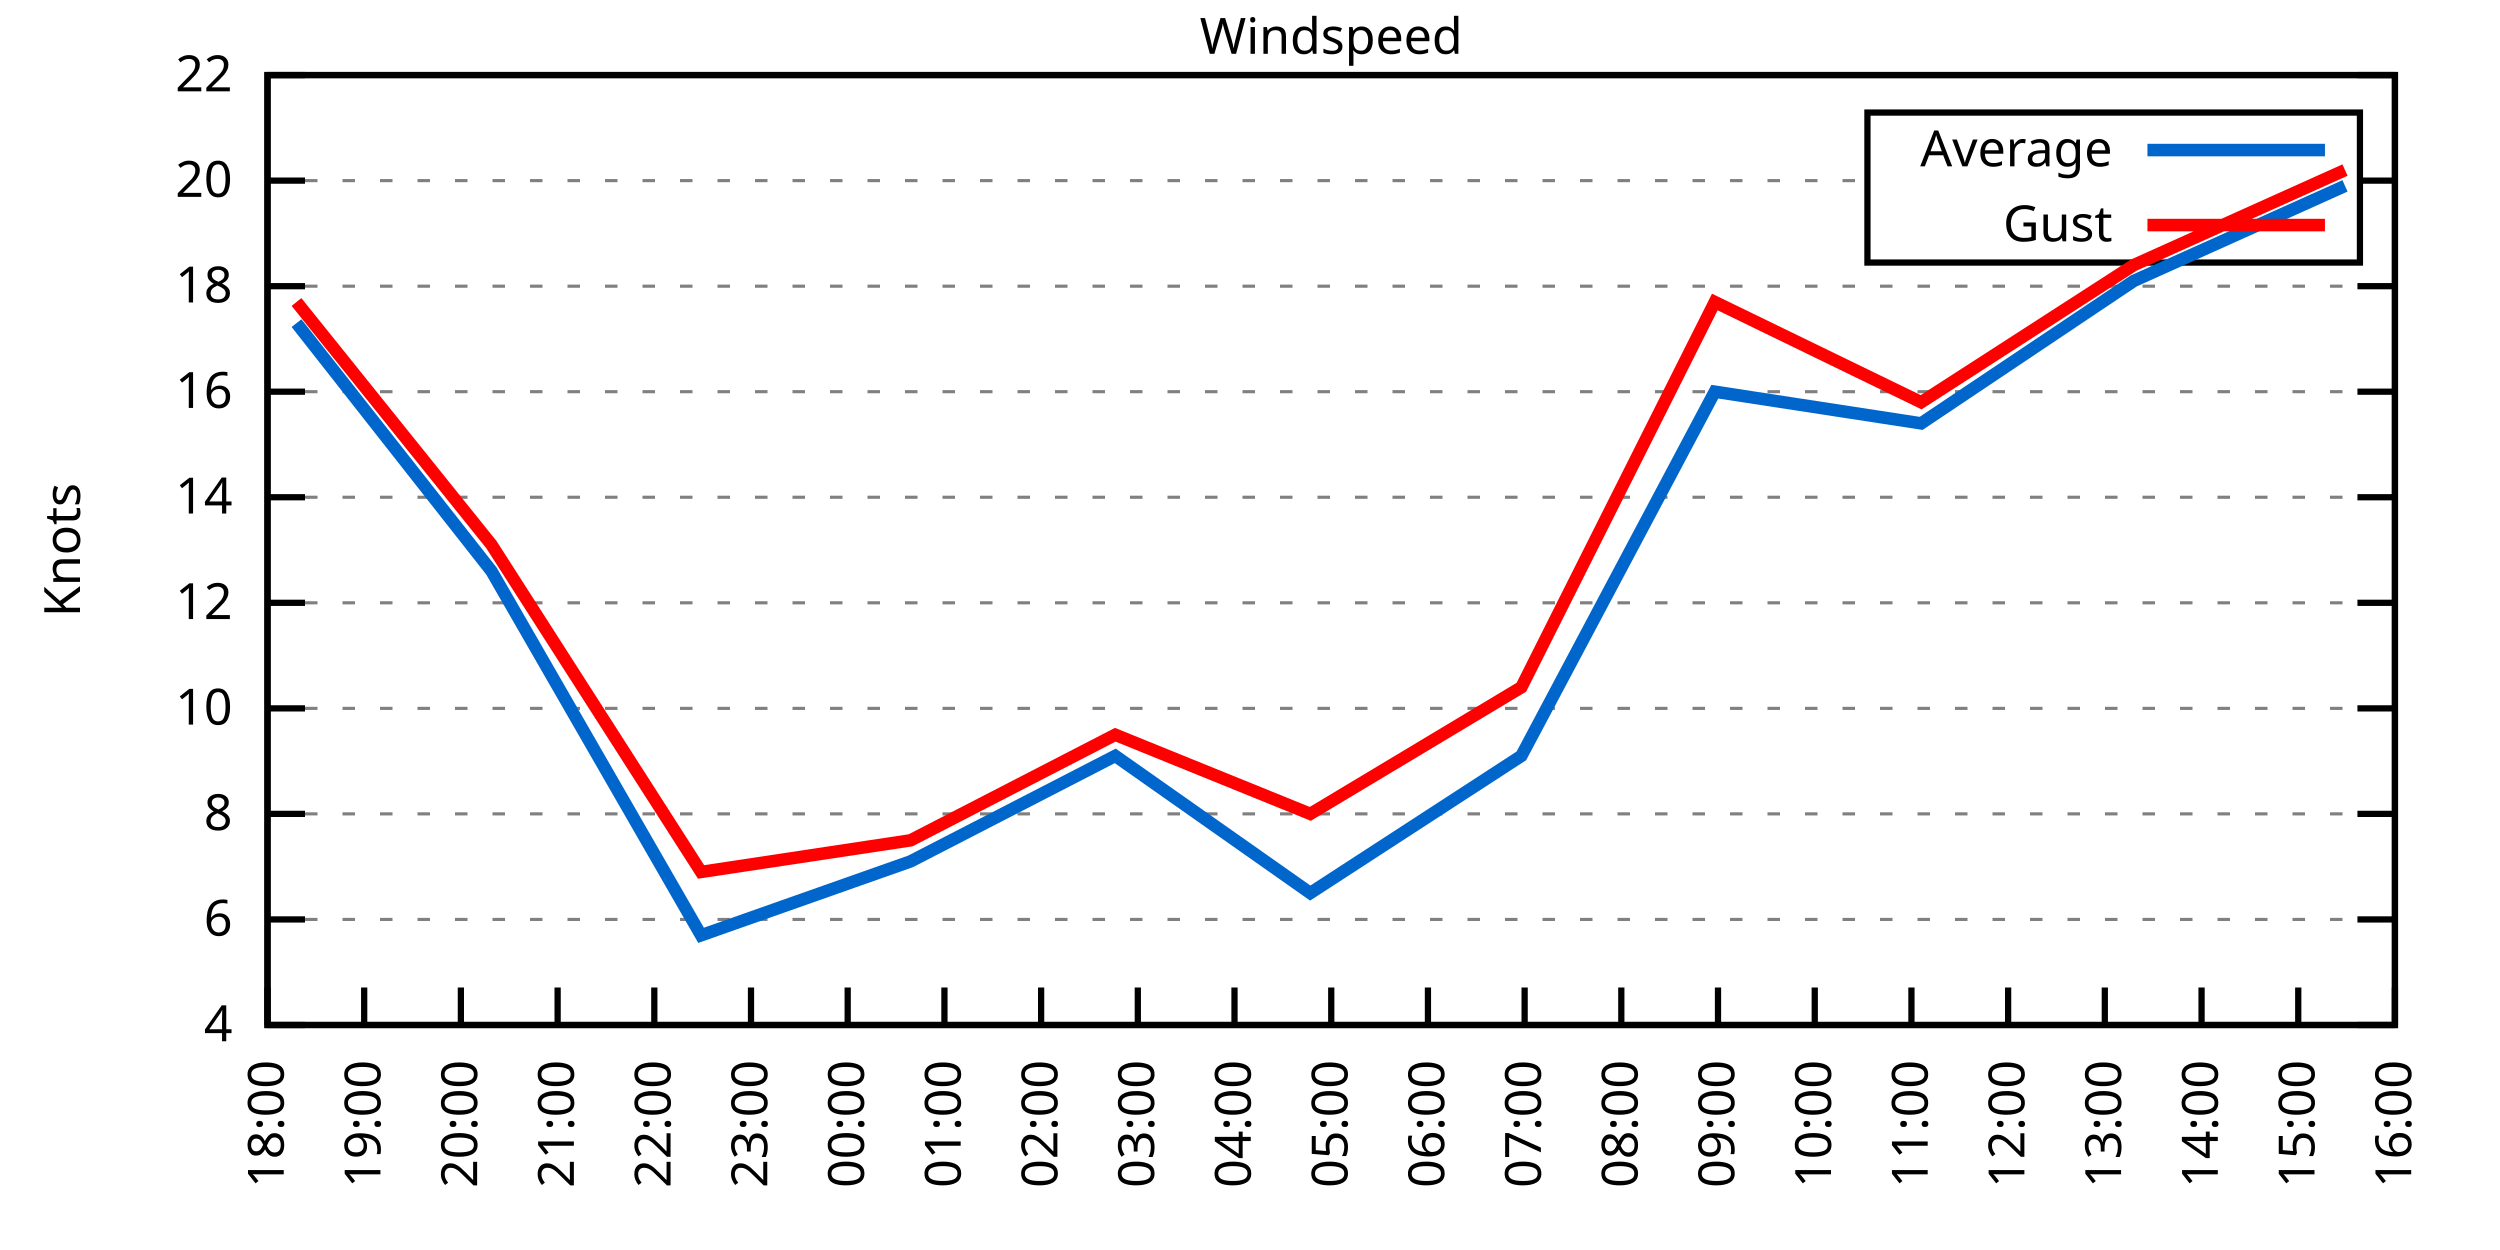
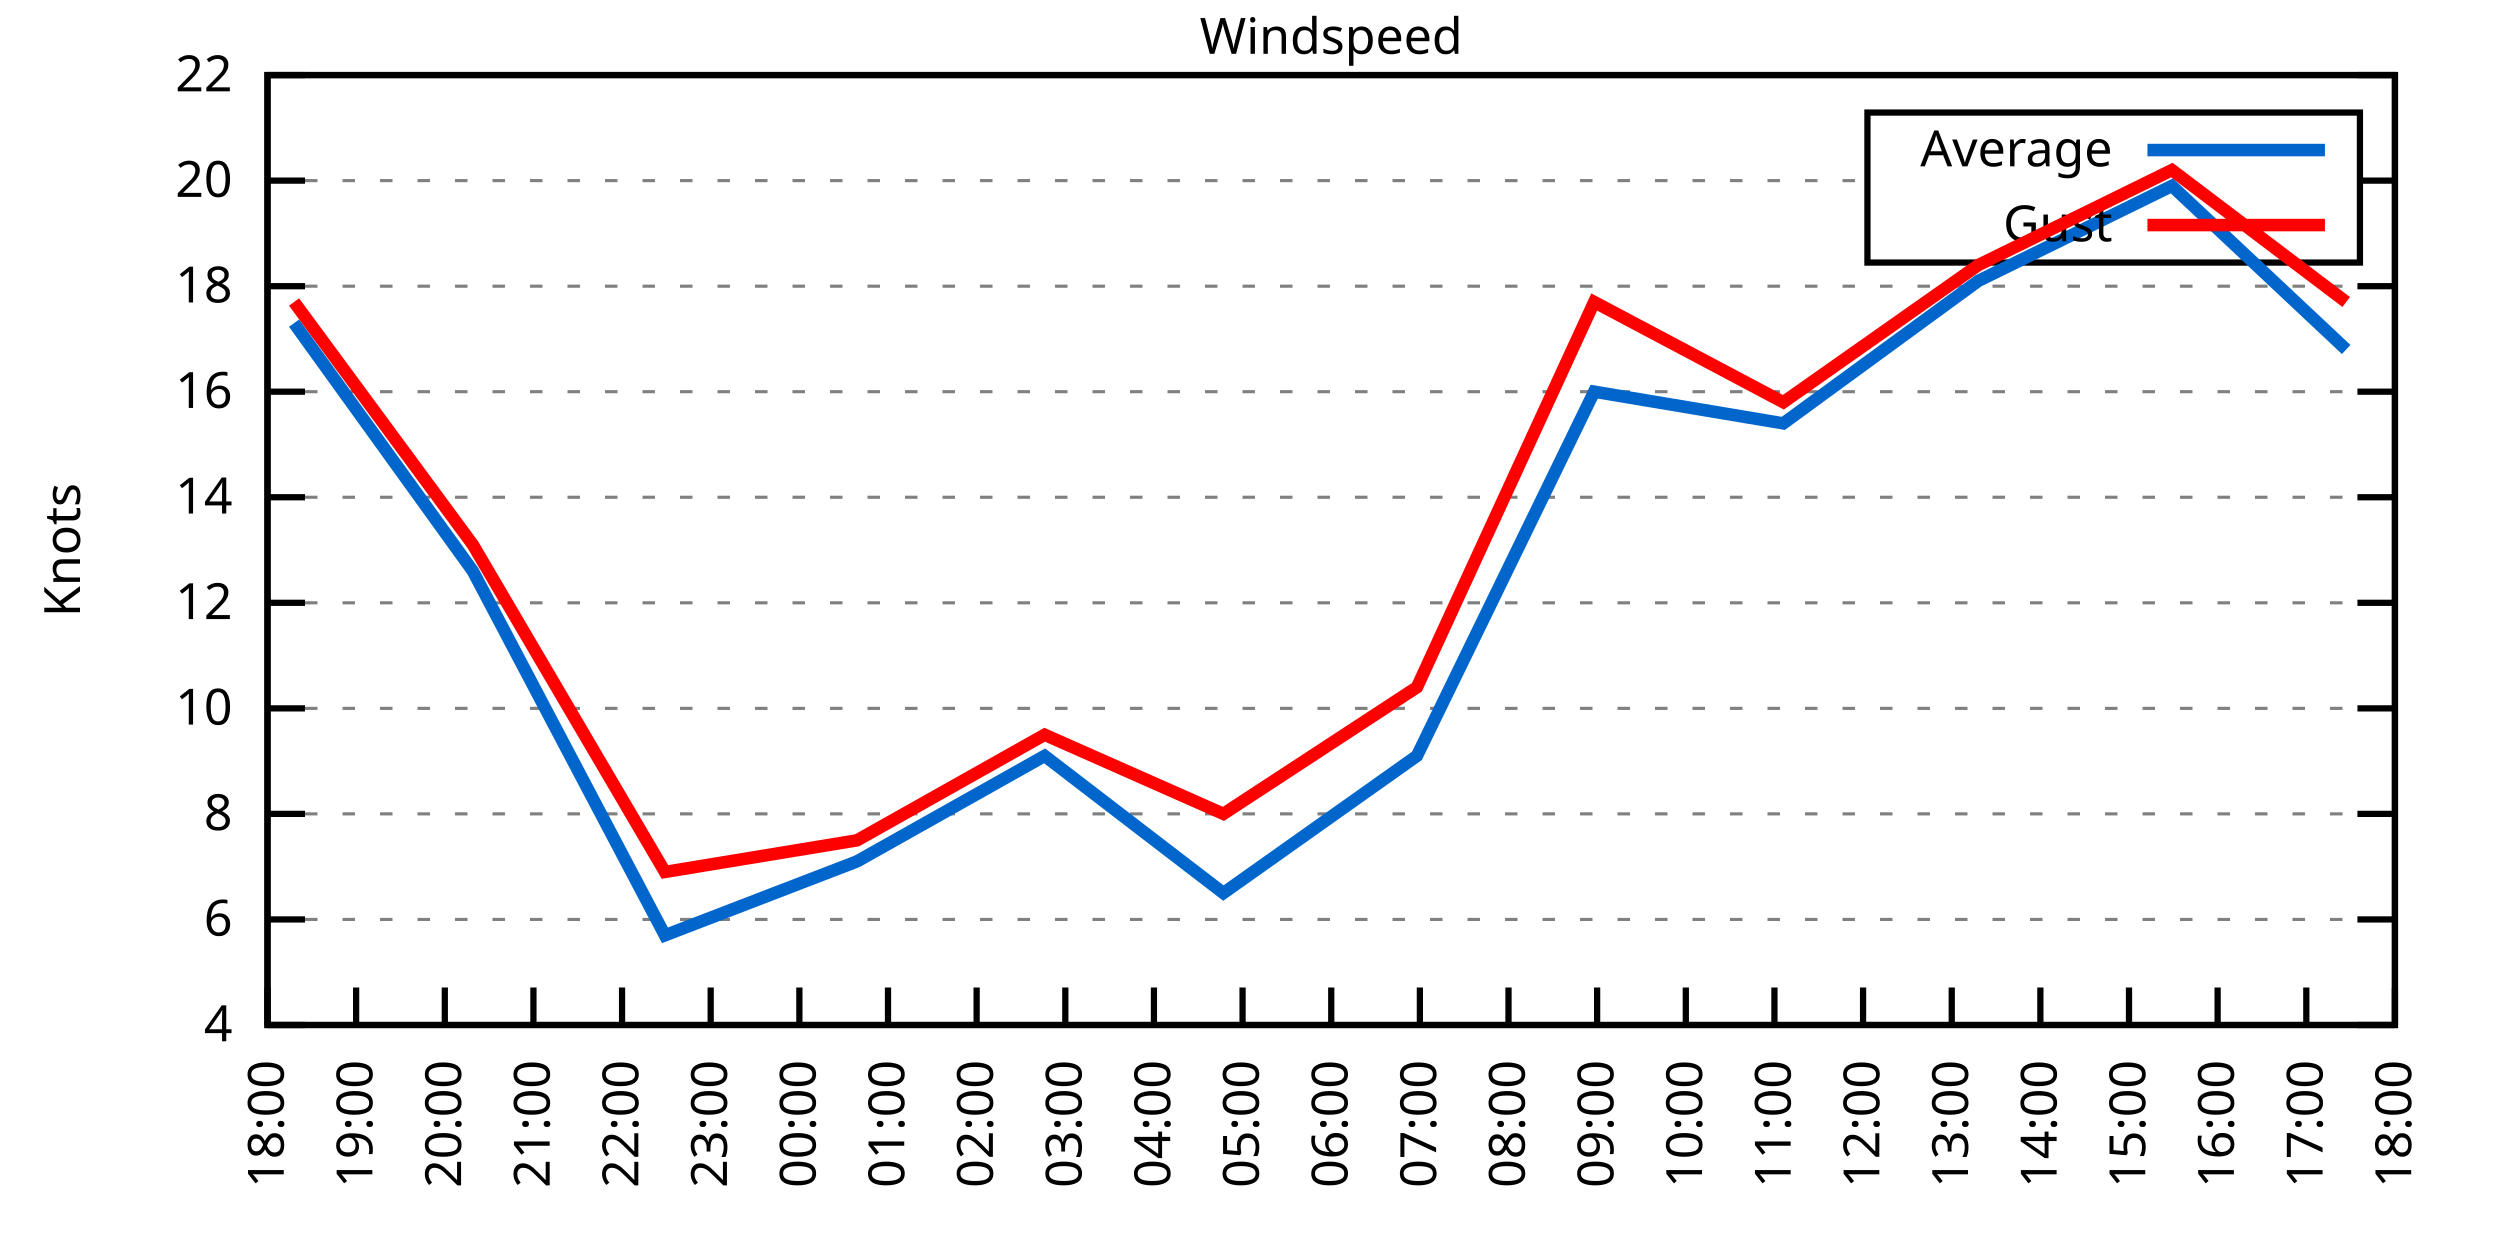
<svg xmlns="http://www.w3.org/2000/svg" xmlns:xlink="http://www.w3.org/1999/xlink" width="400" height="200" viewBox="0 0 400 200">
  <g id="gnuplot_canvas">
    <rect x="0" y="0" width="400" height="200" fill="none" />
    <defs>
      <circle id="gpDot" r="0.5" stroke-width="0.5" stroke="currentColor" />
      <path id="gpPt0" stroke-width="0.333" stroke="currentColor" d="M-1,0 h2 M0,-1 v2" />
      <path id="gpPt1" stroke-width="0.333" stroke="currentColor" d="M-1,-1 L1,1 M1,-1 L-1,1" />
      <path id="gpPt2" stroke-width="0.333" stroke="currentColor" d="M-1,0 L1,0 M0,-1 L0,1 M-1,-1 L1,1 M-1,1 L1,-1" />
      <rect id="gpPt3" stroke-width="0.333" stroke="currentColor" x="-1" y="-1" width="2" height="2" />
      <rect id="gpPt4" stroke-width="0.333" stroke="currentColor" fill="currentColor" x="-1" y="-1" width="2" height="2" />
      <circle id="gpPt5" stroke-width="0.333" stroke="currentColor" cx="0" cy="0" r="1" />
      <use xlink:href="#gpPt5" id="gpPt6" fill="currentColor" stroke="none" />
      <path id="gpPt7" stroke-width="0.333" stroke="currentColor" d="M0,-1.33 L-1.33,0.67 L1.33,0.67 z" />
      <use xlink:href="#gpPt7" id="gpPt8" fill="currentColor" stroke="none" />
      <use xlink:href="#gpPt7" id="gpPt9" stroke="currentColor" transform="rotate(180)" />
      <use xlink:href="#gpPt9" id="gpPt10" fill="currentColor" stroke="none" />
      <use xlink:href="#gpPt3" id="gpPt11" stroke="currentColor" transform="rotate(45)" />
      <use xlink:href="#gpPt11" id="gpPt12" fill="currentColor" stroke="none" />
      <path id="gpPt13" stroke-width="0.333" stroke="currentColor" d="M0,1.330 L1.265,0.411 L0.782,-1.067 L-0.782,-1.076 L-1.265,0.411 z" />
      <use xlink:href="#gpPt13" id="gpPt14" fill="currentColor" stroke="none" />
      <filter id="textbox" filterUnits="objectBoundingBox" x="0" y="0" height="1" width="1">
        <feFlood flood-color="white" flood-opacity="1" result="bgnd" />
        <feComposite in="SourceGraphic" in2="bgnd" operator="atop" />
      </filter>
      <filter id="greybox" filterUnits="objectBoundingBox" x="0" y="0" height="1" width="1">
        <feFlood flood-color="lightgrey" flood-opacity="1" result="grey" />
        <feComposite in="SourceGraphic" in2="grey" operator="atop" />
      </filter>
    </defs>
    <g fill="none" color="white" stroke="currentColor" stroke-width="1.00" stroke-linecap="butt" stroke-linejoin="miter">
</g>
    <g fill="none" color="black" stroke="currentColor" stroke-width="1.00" stroke-linecap="butt" stroke-linejoin="miter">
      <g stroke="none" shape-rendering="crispEdges">
        <polygon fill="rgb(255, 255, 255)" points="42.80,164.00 383.18,164.00 383.18,12.02 42.80,12.02 " />
      </g>
    </g>
    <g fill="none" color="black" stroke="currentColor" stroke-width="1.00" stroke-linecap="butt" stroke-linejoin="miter">
</g>
    <g fill="none" color="black" stroke="black" stroke-width="0.50" stroke-linecap="butt" stroke-linejoin="miter">
</g>
    <g fill="none" color="gray" stroke="currentColor" stroke-width="0.50" stroke-linecap="butt" stroke-linejoin="miter">
      <path stroke="gray" stroke-dasharray="2,4" class="gridline" d="M42.80,164.00 L383.19,164.00  " />
    </g>
    <g fill="none" color="gray" stroke="gray" stroke-width="1.00" stroke-linecap="butt" stroke-linejoin="miter">
</g>
    <g fill="none" color="black" stroke="currentColor" stroke-width="1.00" stroke-linecap="butt" stroke-linejoin="miter">
      <path stroke="black" d="M42.80,164.00 L48.80,164.00 M383.19,164.00 L377.19,164.00  " />
      <g transform="translate(37.20,166.60)" stroke="none" fill="black" font-family="Sans" font-size="8.00" text-anchor="end">
        <text>
          <tspan font-family="Sans"> 4</tspan>
        </text>
      </g>
    </g>
    <g fill="none" color="black" stroke="currentColor" stroke-width="1.00" stroke-linecap="butt" stroke-linejoin="miter">
</g>
    <g fill="none" color="black" stroke="black" stroke-width="0.50" stroke-linecap="butt" stroke-linejoin="miter">
</g>
    <g fill="none" color="gray" stroke="currentColor" stroke-width="0.50" stroke-linecap="butt" stroke-linejoin="miter">
      <path stroke="gray" stroke-dasharray="2,4" class="gridline" d="M42.80,147.11 L383.19,147.11  " />
    </g>
    <g fill="none" color="gray" stroke="gray" stroke-width="1.00" stroke-linecap="butt" stroke-linejoin="miter">
</g>
    <g fill="none" color="black" stroke="currentColor" stroke-width="1.00" stroke-linecap="butt" stroke-linejoin="miter">
      <path stroke="black" d="M42.80,147.11 L48.80,147.11 M383.19,147.11 L377.19,147.11  " />
      <g transform="translate(37.20,149.71)" stroke="none" fill="black" font-family="Sans" font-size="8.00" text-anchor="end">
        <text>
          <tspan font-family="Sans"> 6</tspan>
        </text>
      </g>
    </g>
    <g fill="none" color="black" stroke="currentColor" stroke-width="1.00" stroke-linecap="butt" stroke-linejoin="miter">
</g>
    <g fill="none" color="black" stroke="black" stroke-width="0.50" stroke-linecap="butt" stroke-linejoin="miter">
</g>
    <g fill="none" color="gray" stroke="currentColor" stroke-width="0.50" stroke-linecap="butt" stroke-linejoin="miter">
      <path stroke="gray" stroke-dasharray="2,4" class="gridline" d="M42.80,130.22 L383.19,130.22  " />
    </g>
    <g fill="none" color="gray" stroke="gray" stroke-width="1.00" stroke-linecap="butt" stroke-linejoin="miter">
</g>
    <g fill="none" color="black" stroke="currentColor" stroke-width="1.00" stroke-linecap="butt" stroke-linejoin="miter">
      <path stroke="black" d="M42.80,130.22 L48.80,130.22 M383.19,130.22 L377.19,130.22  " />
      <g transform="translate(37.20,132.82)" stroke="none" fill="black" font-family="Sans" font-size="8.00" text-anchor="end">
        <text>
          <tspan font-family="Sans"> 8</tspan>
        </text>
      </g>
    </g>
    <g fill="none" color="black" stroke="currentColor" stroke-width="1.00" stroke-linecap="butt" stroke-linejoin="miter">
</g>
    <g fill="none" color="black" stroke="black" stroke-width="0.50" stroke-linecap="butt" stroke-linejoin="miter">
</g>
    <g fill="none" color="gray" stroke="currentColor" stroke-width="0.50" stroke-linecap="butt" stroke-linejoin="miter">
      <path stroke="gray" stroke-dasharray="2,4" class="gridline" d="M42.80,113.34 L383.19,113.34  " />
    </g>
    <g fill="none" color="gray" stroke="gray" stroke-width="1.00" stroke-linecap="butt" stroke-linejoin="miter">
</g>
    <g fill="none" color="black" stroke="currentColor" stroke-width="1.00" stroke-linecap="butt" stroke-linejoin="miter">
      <path stroke="black" d="M42.80,113.34 L48.80,113.34 M383.19,113.34 L377.19,113.34  " />
      <g transform="translate(37.20,115.94)" stroke="none" fill="black" font-family="Sans" font-size="8.00" text-anchor="end">
        <text>
          <tspan font-family="Sans"> 10</tspan>
        </text>
      </g>
    </g>
    <g fill="none" color="black" stroke="currentColor" stroke-width="1.00" stroke-linecap="butt" stroke-linejoin="miter">
</g>
    <g fill="none" color="black" stroke="black" stroke-width="0.50" stroke-linecap="butt" stroke-linejoin="miter">
</g>
    <g fill="none" color="gray" stroke="currentColor" stroke-width="0.50" stroke-linecap="butt" stroke-linejoin="miter">
      <path stroke="gray" stroke-dasharray="2,4" class="gridline" d="M42.80,96.45 L383.19,96.45  " />
    </g>
    <g fill="none" color="gray" stroke="gray" stroke-width="1.00" stroke-linecap="butt" stroke-linejoin="miter">
</g>
    <g fill="none" color="black" stroke="currentColor" stroke-width="1.00" stroke-linecap="butt" stroke-linejoin="miter">
      <path stroke="black" d="M42.80,96.45 L48.80,96.45 M383.19,96.45 L377.19,96.45  " />
      <g transform="translate(37.20,99.05)" stroke="none" fill="black" font-family="Sans" font-size="8.00" text-anchor="end">
        <text>
          <tspan font-family="Sans"> 12</tspan>
        </text>
      </g>
    </g>
    <g fill="none" color="black" stroke="currentColor" stroke-width="1.00" stroke-linecap="butt" stroke-linejoin="miter">
</g>
    <g fill="none" color="black" stroke="black" stroke-width="0.50" stroke-linecap="butt" stroke-linejoin="miter">
</g>
    <g fill="none" color="gray" stroke="currentColor" stroke-width="0.50" stroke-linecap="butt" stroke-linejoin="miter">
      <path stroke="gray" stroke-dasharray="2,4" class="gridline" d="M42.80,79.56 L383.19,79.56  " />
    </g>
    <g fill="none" color="gray" stroke="gray" stroke-width="1.00" stroke-linecap="butt" stroke-linejoin="miter">
</g>
    <g fill="none" color="black" stroke="currentColor" stroke-width="1.00" stroke-linecap="butt" stroke-linejoin="miter">
      <path stroke="black" d="M42.80,79.56 L48.80,79.56 M383.19,79.56 L377.19,79.56  " />
      <g transform="translate(37.20,82.16)" stroke="none" fill="black" font-family="Sans" font-size="8.00" text-anchor="end">
        <text>
          <tspan font-family="Sans"> 14</tspan>
        </text>
      </g>
    </g>
    <g fill="none" color="black" stroke="currentColor" stroke-width="1.00" stroke-linecap="butt" stroke-linejoin="miter">
</g>
    <g fill="none" color="black" stroke="black" stroke-width="0.50" stroke-linecap="butt" stroke-linejoin="miter">
</g>
    <g fill="none" color="gray" stroke="currentColor" stroke-width="0.50" stroke-linecap="butt" stroke-linejoin="miter">
      <path stroke="gray" stroke-dasharray="2,4" class="gridline" d="M42.80,62.67 L383.19,62.67  " />
    </g>
    <g fill="none" color="gray" stroke="gray" stroke-width="1.00" stroke-linecap="butt" stroke-linejoin="miter">
</g>
    <g fill="none" color="black" stroke="currentColor" stroke-width="1.00" stroke-linecap="butt" stroke-linejoin="miter">
      <path stroke="black" d="M42.80,62.67 L48.80,62.67 M383.19,62.67 L377.19,62.67  " />
      <g transform="translate(37.20,65.27)" stroke="none" fill="black" font-family="Sans" font-size="8.00" text-anchor="end">
        <text>
          <tspan font-family="Sans"> 16</tspan>
        </text>
      </g>
    </g>
    <g fill="none" color="black" stroke="currentColor" stroke-width="1.00" stroke-linecap="butt" stroke-linejoin="miter">
</g>
    <g fill="none" color="black" stroke="black" stroke-width="0.50" stroke-linecap="butt" stroke-linejoin="miter">
</g>
    <g fill="none" color="gray" stroke="currentColor" stroke-width="0.50" stroke-linecap="butt" stroke-linejoin="miter">
      <path stroke="gray" stroke-dasharray="2,4" class="gridline" d="M42.80,45.79 L383.19,45.79  " />
    </g>
    <g fill="none" color="gray" stroke="gray" stroke-width="1.00" stroke-linecap="butt" stroke-linejoin="miter">
</g>
    <g fill="none" color="black" stroke="currentColor" stroke-width="1.00" stroke-linecap="butt" stroke-linejoin="miter">
      <path stroke="black" d="M42.80,45.79 L48.80,45.79 M383.19,45.79 L377.19,45.79  " />
      <g transform="translate(37.20,48.39)" stroke="none" fill="black" font-family="Sans" font-size="8.00" text-anchor="end">
        <text>
          <tspan font-family="Sans"> 18</tspan>
        </text>
      </g>
    </g>
    <g fill="none" color="black" stroke="currentColor" stroke-width="1.00" stroke-linecap="butt" stroke-linejoin="miter">
</g>
    <g fill="none" color="black" stroke="black" stroke-width="0.50" stroke-linecap="butt" stroke-linejoin="miter">
</g>
    <g fill="none" color="gray" stroke="currentColor" stroke-width="0.50" stroke-linecap="butt" stroke-linejoin="miter">
      <path stroke="gray" stroke-dasharray="2,4" class="gridline" d="M42.80,28.90 L298.79,28.90 M377.59,28.90 L383.19,28.90  " />
    </g>
    <g fill="none" color="gray" stroke="gray" stroke-width="1.00" stroke-linecap="butt" stroke-linejoin="miter">
</g>
    <g fill="none" color="black" stroke="currentColor" stroke-width="1.00" stroke-linecap="butt" stroke-linejoin="miter">
      <path stroke="black" d="M42.80,28.90 L48.80,28.90 M383.19,28.90 L377.19,28.90  " />
      <g transform="translate(37.20,31.50)" stroke="none" fill="black" font-family="Sans" font-size="8.00" text-anchor="end">
        <text>
          <tspan font-family="Sans"> 20</tspan>
        </text>
      </g>
    </g>
    <g fill="none" color="black" stroke="currentColor" stroke-width="1.00" stroke-linecap="butt" stroke-linejoin="miter">
</g>
    <g fill="none" color="black" stroke="black" stroke-width="0.50" stroke-linecap="butt" stroke-linejoin="miter">
</g>
    <g fill="none" color="gray" stroke="currentColor" stroke-width="0.50" stroke-linecap="butt" stroke-linejoin="miter">
      <path stroke="gray" stroke-dasharray="2,4" class="gridline" d="M42.80,12.01 L383.19,12.01  " />
    </g>
    <g fill="none" color="gray" stroke="gray" stroke-width="1.00" stroke-linecap="butt" stroke-linejoin="miter">
</g>
    <g fill="none" color="black" stroke="currentColor" stroke-width="1.00" stroke-linecap="butt" stroke-linejoin="miter">
      <path stroke="black" d="M42.80,12.01 L48.80,12.01 M383.19,12.01 L377.19,12.01  " />
      <g transform="translate(37.20,14.61)" stroke="none" fill="black" font-family="Sans" font-size="8.00" text-anchor="end">
        <text>
          <tspan font-family="Sans"> 22</tspan>
        </text>
      </g>
    </g>
    <g fill="none" color="black" stroke="currentColor" stroke-width="1.00" stroke-linecap="butt" stroke-linejoin="miter">
      <path stroke="black" d="M42.80,164.00 L42.80,158.00  " />
      <g transform="translate(45.40,169.60) rotate(270.00)" stroke="none" fill="black" font-family="Sans" font-size="8.00" text-anchor="end">
        <text>
          <tspan font-family="Sans">18:00</tspan>
        </text>
      </g>
    </g>
    <g fill="none" color="black" stroke="currentColor" stroke-width="1.00" stroke-linecap="butt" stroke-linejoin="miter">
-       <path stroke="black" d="M58.27,164.00 L58.27,158.00  " />
-       <g transform="translate(60.87,169.60) rotate(270.00)" stroke="none" fill="black" font-family="Sans" font-size="8.00" text-anchor="end">
+       <path stroke="black" d="M56.98,164.00 L56.98,158.00  " />
+       <g transform="translate(59.58,169.60) rotate(270.00)" stroke="none" fill="black" font-family="Sans" font-size="8.00" text-anchor="end">
        <text>
          <tspan font-family="Sans">19:00</tspan>
        </text>
      </g>
    </g>
    <g fill="none" color="black" stroke="currentColor" stroke-width="1.00" stroke-linecap="butt" stroke-linejoin="miter">
-       <path stroke="black" d="M73.74,164.00 L73.74,158.00  " />
-       <g transform="translate(76.34,169.60) rotate(270.00)" stroke="none" fill="black" font-family="Sans" font-size="8.00" text-anchor="end">
+       <path stroke="black" d="M71.17,164.00 L71.17,158.00  " />
+       <g transform="translate(73.77,169.60) rotate(270.00)" stroke="none" fill="black" font-family="Sans" font-size="8.00" text-anchor="end">
        <text>
          <tspan font-family="Sans">20:00</tspan>
        </text>
      </g>
    </g>
    <g fill="none" color="black" stroke="currentColor" stroke-width="1.00" stroke-linecap="butt" stroke-linejoin="miter">
-       <path stroke="black" d="M89.22,164.00 L89.22,158.00  " />
-       <g transform="translate(91.82,169.60) rotate(270.00)" stroke="none" fill="black" font-family="Sans" font-size="8.00" text-anchor="end">
+       <path stroke="black" d="M85.35,164.00 L85.35,158.00  " />
+       <g transform="translate(87.95,169.60) rotate(270.00)" stroke="none" fill="black" font-family="Sans" font-size="8.00" text-anchor="end">
        <text>
          <tspan font-family="Sans">21:00</tspan>
        </text>
      </g>
    </g>
    <g fill="none" color="black" stroke="currentColor" stroke-width="1.00" stroke-linecap="butt" stroke-linejoin="miter">
-       <path stroke="black" d="M104.69,164.00 L104.69,158.00  " />
-       <g transform="translate(107.29,169.60) rotate(270.00)" stroke="none" fill="black" font-family="Sans" font-size="8.00" text-anchor="end">
+       <path stroke="black" d="M99.53,164.00 L99.53,158.00  " />
+       <g transform="translate(102.13,169.60) rotate(270.00)" stroke="none" fill="black" font-family="Sans" font-size="8.00" text-anchor="end">
        <text>
          <tspan font-family="Sans">22:00</tspan>
        </text>
      </g>
    </g>
    <g fill="none" color="black" stroke="currentColor" stroke-width="1.00" stroke-linecap="butt" stroke-linejoin="miter">
-       <path stroke="black" d="M120.16,164.00 L120.16,158.00  " />
-       <g transform="translate(122.76,169.60) rotate(270.00)" stroke="none" fill="black" font-family="Sans" font-size="8.00" text-anchor="end">
+       <path stroke="black" d="M113.71,164.00 L113.71,158.00  " />
+       <g transform="translate(116.31,169.60) rotate(270.00)" stroke="none" fill="black" font-family="Sans" font-size="8.00" text-anchor="end">
        <text>
          <tspan font-family="Sans">23:00</tspan>
        </text>
      </g>
    </g>
    <g fill="none" color="black" stroke="currentColor" stroke-width="1.00" stroke-linecap="butt" stroke-linejoin="miter">
-       <path stroke="black" d="M135.63,164.00 L135.63,158.00  " />
-       <g transform="translate(138.23,169.60) rotate(270.00)" stroke="none" fill="black" font-family="Sans" font-size="8.00" text-anchor="end">
+       <path stroke="black" d="M127.90,164.00 L127.90,158.00  " />
+       <g transform="translate(130.50,169.60) rotate(270.00)" stroke="none" fill="black" font-family="Sans" font-size="8.00" text-anchor="end">
        <text>
          <tspan font-family="Sans">00:00</tspan>
        </text>
      </g>
    </g>
    <g fill="none" color="black" stroke="currentColor" stroke-width="1.00" stroke-linecap="butt" stroke-linejoin="miter">
-       <path stroke="black" d="M151.11,164.00 L151.11,158.00  " />
-       <g transform="translate(153.71,169.60) rotate(270.00)" stroke="none" fill="black" font-family="Sans" font-size="8.00" text-anchor="end">
+       <path stroke="black" d="M142.08,164.00 L142.08,158.00  " />
+       <g transform="translate(144.68,169.60) rotate(270.00)" stroke="none" fill="black" font-family="Sans" font-size="8.00" text-anchor="end">
        <text>
          <tspan font-family="Sans">01:00</tspan>
        </text>
      </g>
    </g>
    <g fill="none" color="black" stroke="currentColor" stroke-width="1.00" stroke-linecap="butt" stroke-linejoin="miter">
-       <path stroke="black" d="M166.58,164.00 L166.58,158.00  " />
-       <g transform="translate(169.18,169.60) rotate(270.00)" stroke="none" fill="black" font-family="Sans" font-size="8.00" text-anchor="end">
+       <path stroke="black" d="M156.26,164.00 L156.26,158.00  " />
+       <g transform="translate(158.86,169.60) rotate(270.00)" stroke="none" fill="black" font-family="Sans" font-size="8.00" text-anchor="end">
        <text>
          <tspan font-family="Sans">02:00</tspan>
        </text>
      </g>
    </g>
    <g fill="none" color="black" stroke="currentColor" stroke-width="1.00" stroke-linecap="butt" stroke-linejoin="miter">
-       <path stroke="black" d="M182.05,164.00 L182.05,158.00  " />
-       <g transform="translate(184.65,169.60) rotate(270.00)" stroke="none" fill="black" font-family="Sans" font-size="8.00" text-anchor="end">
+       <path stroke="black" d="M170.45,164.00 L170.45,158.00  " />
+       <g transform="translate(173.05,169.60) rotate(270.00)" stroke="none" fill="black" font-family="Sans" font-size="8.00" text-anchor="end">
        <text>
          <tspan font-family="Sans">03:00</tspan>
        </text>
      </g>
    </g>
    <g fill="none" color="black" stroke="currentColor" stroke-width="1.00" stroke-linecap="butt" stroke-linejoin="miter">
-       <path stroke="black" d="M197.52,164.00 L197.52,158.00  " />
-       <g transform="translate(200.12,169.60) rotate(270.00)" stroke="none" fill="black" font-family="Sans" font-size="8.00" text-anchor="end">
+       <path stroke="black" d="M184.63,164.00 L184.63,158.00  " />
+       <g transform="translate(187.23,169.60) rotate(270.00)" stroke="none" fill="black" font-family="Sans" font-size="8.00" text-anchor="end">
        <text>
          <tspan font-family="Sans">04:00</tspan>
+         </text>
+       </g>
+     </g>
+     <g fill="none" color="black" stroke="currentColor" stroke-width="1.00" stroke-linecap="butt" stroke-linejoin="miter">
+       <path stroke="black" d="M198.81,164.00 L198.81,158.00  " />
+       <g transform="translate(201.41,169.60) rotate(270.00)" stroke="none" fill="black" font-family="Sans" font-size="8.00" text-anchor="end">
+         <text>
+           <tspan font-family="Sans">05:00</tspan>
        </text>
      </g>
    </g>
    <g fill="none" color="black" stroke="currentColor" stroke-width="1.00" stroke-linecap="butt" stroke-linejoin="miter">
      <path stroke="black" d="M213.00,164.00 L213.00,158.00  " />
      <g transform="translate(215.60,169.60) rotate(270.00)" stroke="none" fill="black" font-family="Sans" font-size="8.00" text-anchor="end">
        <text>
-           <tspan font-family="Sans">05:00</tspan>
-         </text>
-       </g>
-     </g>
-     <g fill="none" color="black" stroke="currentColor" stroke-width="1.00" stroke-linecap="butt" stroke-linejoin="miter">
-       <path stroke="black" d="M228.47,164.00 L228.47,158.00  " />
-       <g transform="translate(231.07,169.60) rotate(270.00)" stroke="none" fill="black" font-family="Sans" font-size="8.00" text-anchor="end">
-         <text>
          <tspan font-family="Sans">06:00</tspan>
        </text>
      </g>
    </g>
    <g fill="none" color="black" stroke="currentColor" stroke-width="1.00" stroke-linecap="butt" stroke-linejoin="miter">
-       <path stroke="black" d="M243.94,164.00 L243.94,158.00  " />
-       <g transform="translate(246.54,169.60) rotate(270.00)" stroke="none" fill="black" font-family="Sans" font-size="8.00" text-anchor="end">
+       <path stroke="black" d="M227.18,164.00 L227.18,158.00  " />
+       <g transform="translate(229.78,169.60) rotate(270.00)" stroke="none" fill="black" font-family="Sans" font-size="8.00" text-anchor="end">
        <text>
          <tspan font-family="Sans">07:00</tspan>
        </text>
      </g>
    </g>
    <g fill="none" color="black" stroke="currentColor" stroke-width="1.00" stroke-linecap="butt" stroke-linejoin="miter">
-       <path stroke="black" d="M259.41,164.00 L259.41,158.00  " />
-       <g transform="translate(262.01,169.60) rotate(270.00)" stroke="none" fill="black" font-family="Sans" font-size="8.00" text-anchor="end">
+       <path stroke="black" d="M241.36,164.00 L241.36,158.00  " />
+       <g transform="translate(243.96,169.60) rotate(270.00)" stroke="none" fill="black" font-family="Sans" font-size="8.00" text-anchor="end">
        <text>
          <tspan font-family="Sans">08:00</tspan>
        </text>
      </g>
    </g>
    <g fill="none" color="black" stroke="currentColor" stroke-width="1.00" stroke-linecap="butt" stroke-linejoin="miter">
-       <path stroke="black" d="M274.88,164.00 L274.88,158.00  " />
-       <g transform="translate(277.48,169.60) rotate(270.00)" stroke="none" fill="black" font-family="Sans" font-size="8.00" text-anchor="end">
+       <path stroke="black" d="M255.54,164.00 L255.54,158.00  " />
+       <g transform="translate(258.14,169.60) rotate(270.00)" stroke="none" fill="black" font-family="Sans" font-size="8.00" text-anchor="end">
        <text>
          <tspan font-family="Sans">09:00</tspan>
        </text>
      </g>
    </g>
    <g fill="none" color="black" stroke="currentColor" stroke-width="1.00" stroke-linecap="butt" stroke-linejoin="miter">
-       <path stroke="black" d="M290.36,164.00 L290.36,158.00  " />
-       <g transform="translate(292.96,169.60) rotate(270.00)" stroke="none" fill="black" font-family="Sans" font-size="8.00" text-anchor="end">
+       <path stroke="black" d="M269.73,164.00 L269.73,158.00  " />
+       <g transform="translate(272.33,169.60) rotate(270.00)" stroke="none" fill="black" font-family="Sans" font-size="8.00" text-anchor="end">
        <text>
          <tspan font-family="Sans">10:00</tspan>
        </text>
      </g>
    </g>
    <g fill="none" color="black" stroke="currentColor" stroke-width="1.00" stroke-linecap="butt" stroke-linejoin="miter">
-       <path stroke="black" d="M305.83,164.00 L305.83,158.00  " />
-       <g transform="translate(308.43,169.60) rotate(270.00)" stroke="none" fill="black" font-family="Sans" font-size="8.00" text-anchor="end">
+       <path stroke="black" d="M283.91,164.00 L283.91,158.00  " />
+       <g transform="translate(286.51,169.60) rotate(270.00)" stroke="none" fill="black" font-family="Sans" font-size="8.00" text-anchor="end">
        <text>
          <tspan font-family="Sans">11:00</tspan>
        </text>
      </g>
    </g>
    <g fill="none" color="black" stroke="currentColor" stroke-width="1.00" stroke-linecap="butt" stroke-linejoin="miter">
-       <path stroke="black" d="M321.30,164.00 L321.30,158.00  " />
-       <g transform="translate(323.90,169.60) rotate(270.00)" stroke="none" fill="black" font-family="Sans" font-size="8.00" text-anchor="end">
+       <path stroke="black" d="M298.09,164.00 L298.09,158.00  " />
+       <g transform="translate(300.69,169.60) rotate(270.00)" stroke="none" fill="black" font-family="Sans" font-size="8.00" text-anchor="end">
        <text>
          <tspan font-family="Sans">12:00</tspan>
        </text>
      </g>
    </g>
    <g fill="none" color="black" stroke="currentColor" stroke-width="1.00" stroke-linecap="butt" stroke-linejoin="miter">
-       <path stroke="black" d="M336.77,164.00 L336.77,158.00  " />
-       <g transform="translate(339.37,169.60) rotate(270.00)" stroke="none" fill="black" font-family="Sans" font-size="8.00" text-anchor="end">
+       <path stroke="black" d="M312.28,164.00 L312.28,158.00  " />
+       <g transform="translate(314.88,169.60) rotate(270.00)" stroke="none" fill="black" font-family="Sans" font-size="8.00" text-anchor="end">
        <text>
          <tspan font-family="Sans">13:00</tspan>
        </text>
      </g>
    </g>
    <g fill="none" color="black" stroke="currentColor" stroke-width="1.00" stroke-linecap="butt" stroke-linejoin="miter">
-       <path stroke="black" d="M352.25,164.00 L352.25,158.00  " />
-       <g transform="translate(354.85,169.60) rotate(270.00)" stroke="none" fill="black" font-family="Sans" font-size="8.00" text-anchor="end">
+       <path stroke="black" d="M326.46,164.00 L326.46,158.00  " />
+       <g transform="translate(329.06,169.60) rotate(270.00)" stroke="none" fill="black" font-family="Sans" font-size="8.00" text-anchor="end">
        <text>
          <tspan font-family="Sans">14:00</tspan>
        </text>
      </g>
    </g>
    <g fill="none" color="black" stroke="currentColor" stroke-width="1.00" stroke-linecap="butt" stroke-linejoin="miter">
-       <path stroke="black" d="M367.72,164.00 L367.72,158.00  " />
-       <g transform="translate(370.32,169.60) rotate(270.00)" stroke="none" fill="black" font-family="Sans" font-size="8.00" text-anchor="end">
+       <path stroke="black" d="M340.64,164.00 L340.64,158.00  " />
+       <g transform="translate(343.24,169.60) rotate(270.00)" stroke="none" fill="black" font-family="Sans" font-size="8.00" text-anchor="end">
        <text>
          <tspan font-family="Sans">15:00</tspan>
+         </text>
+       </g>
+     </g>
+     <g fill="none" color="black" stroke="currentColor" stroke-width="1.00" stroke-linecap="butt" stroke-linejoin="miter">
+       <path stroke="black" d="M354.82,164.00 L354.82,158.00  " />
+       <g transform="translate(357.42,169.60) rotate(270.00)" stroke="none" fill="black" font-family="Sans" font-size="8.00" text-anchor="end">
+         <text>
+           <tspan font-family="Sans">16:00</tspan>
+         </text>
+       </g>
+     </g>
+     <g fill="none" color="black" stroke="currentColor" stroke-width="1.00" stroke-linecap="butt" stroke-linejoin="miter">
+       <path stroke="black" d="M369.01,164.00 L369.01,158.00  " />
+       <g transform="translate(371.61,169.60) rotate(270.00)" stroke="none" fill="black" font-family="Sans" font-size="8.00" text-anchor="end">
+         <text>
+           <tspan font-family="Sans">17:00</tspan>
        </text>
      </g>
    </g>
    <g fill="none" color="black" stroke="currentColor" stroke-width="1.00" stroke-linecap="butt" stroke-linejoin="miter">
      <path stroke="black" d="M383.19,164.00 L383.19,158.00  " />
      <g transform="translate(385.79,169.60) rotate(270.00)" stroke="none" fill="black" font-family="Sans" font-size="8.00" text-anchor="end">
        <text>
-           <tspan font-family="Sans">16:00</tspan>
+           <tspan font-family="Sans">18:00</tspan>
        </text>
      </g>
    </g>
    <g fill="none" color="black" stroke="currentColor" stroke-width="1.00" stroke-linecap="butt" stroke-linejoin="miter">
</g>
    <g fill="none" color="black" stroke="currentColor" stroke-width="1.00" stroke-linecap="butt" stroke-linejoin="miter">
      <path stroke="black" d="M42.80,12.01 L42.80,164.00 L383.19,164.00 L383.19,12.01 L42.80,12.01 Z  " />
    </g>
    <g fill="none" color="black" stroke="currentColor" stroke-width="1.00" stroke-linecap="butt" stroke-linejoin="miter">
</g>
    <g fill="none" color="black" stroke="currentColor" stroke-width="1.00" stroke-linecap="butt" stroke-linejoin="miter">
      <path stroke="black" d="M298.79,42.01 L298.79,18.01 L377.59,18.01 L377.59,42.01 L298.79,42.01 Z  " />
    </g>
    <g id="Windspeed_plot_1">
      <g fill="none" color="white" stroke="black" stroke-width="2.00" stroke-linecap="butt" stroke-linejoin="miter">
</g>
      <g fill="none" color="black" stroke="currentColor" stroke-width="2.00" stroke-linecap="butt" stroke-linejoin="miter">
        <g transform="translate(337.99,26.61)" stroke="none" fill="black" font-family="Sans" font-size="8.00" text-anchor="end">
          <text>
            <tspan font-family="Sans">Average</tspan>
          </text>
        </g>
      </g>
      <g fill="none" color="black" stroke="currentColor" stroke-width="2.00" stroke-linecap="butt" stroke-linejoin="miter">
-         <path stroke="rgb(  0, 102, 204)" d="M343.59,24.01 L371.99,24.01 M47.44,51.70 L78.64,91.38 L112.17,149.65 L145.69,137.82 L178.44,120.94 L209.64,142.89   L243.42,120.94 L274.37,62.67 L307.38,67.74 L341.41,44.94 L375.20,29.74  " />
+         <path stroke="rgb(  0, 102, 204)" d="M343.59,24.01 L371.99,24.01 M47.05,51.70 L75.66,91.38 L106.39,149.65 L137.12,137.82 L167.14,120.94 L195.74,142.89   L226.71,120.94 L255.07,62.67 L285.33,67.74 L316.53,44.94 L347.50,29.74 L375.39,55.92  " />
      </g>
    </g>
    <g id="Windspeed_plot_2">
      <g fill="none" color="black" stroke="currentColor" stroke-width="2.00" stroke-linecap="butt" stroke-linejoin="miter">
        <g transform="translate(337.99,38.61)" stroke="none" fill="black" font-family="Sans" font-size="8.00" text-anchor="end">
          <text>
            <tspan font-family="Sans">Gust</tspan>
          </text>
        </g>
      </g>
      <g fill="none" color="black" stroke="currentColor" stroke-width="2.00" stroke-linecap="butt" stroke-linejoin="miter">
-         <path stroke="rgb(255,   0,   0)" d="M343.59,36.01 L371.99,36.01 M47.44,48.32 L78.64,87.16 L112.17,139.51 L145.69,134.45 L178.44,117.56 L209.64,130.22   L243.42,109.96 L274.37,48.32 L307.38,64.36 L341.41,42.41 L375.20,27.21  " />
+         <path stroke="rgb(255,   0,   0)" d="M343.59,36.01 L371.99,36.01 M47.05,48.32 L75.66,87.16 L106.39,139.51 L137.12,134.45 L167.14,117.56 L195.74,130.22   L226.71,109.96 L255.07,48.32 L285.33,64.36 L316.53,42.41 L347.50,27.21 L375.39,48.32  " />
      </g>
    </g>
    <g fill="none" color="black" stroke="currentColor" stroke-width="2.00" stroke-linecap="butt" stroke-linejoin="miter">
</g>
    <g fill="none" color="black" stroke="black" stroke-width="1.00" stroke-linecap="butt" stroke-linejoin="miter">
</g>
    <g fill="none" color="black" stroke="currentColor" stroke-width="1.00" stroke-linecap="butt" stroke-linejoin="miter">
      <path stroke="black" d="M42.80,12.01 L42.80,164.00 L383.19,164.00 L383.19,12.01 L42.80,12.01 Z  " />
      <g transform="translate(12.80,88.01) rotate(270.00)" stroke="none" fill="black" font-family="Sans" font-size="8.00" text-anchor="middle">
        <text>
          <tspan font-family="Sans">Knots</tspan>
        </text>
      </g>
    </g>
    <g fill="none" color="black" stroke="currentColor" stroke-width="1.00" stroke-linecap="butt" stroke-linejoin="miter">
</g>
    <g fill="none" color="black" stroke="currentColor" stroke-width="1.00" stroke-linecap="butt" stroke-linejoin="miter">
      <g transform="translate(212.99,8.61)" stroke="none" fill="black" font-family="Sans" font-size="8.00" text-anchor="middle">
        <text>
          <tspan font-family="Sans">Windspeed</tspan>
        </text>
      </g>
    </g>
    <g fill="none" color="black" stroke="currentColor" stroke-width="1.00" stroke-linecap="butt" stroke-linejoin="miter">
</g>
  </g>
</svg>
